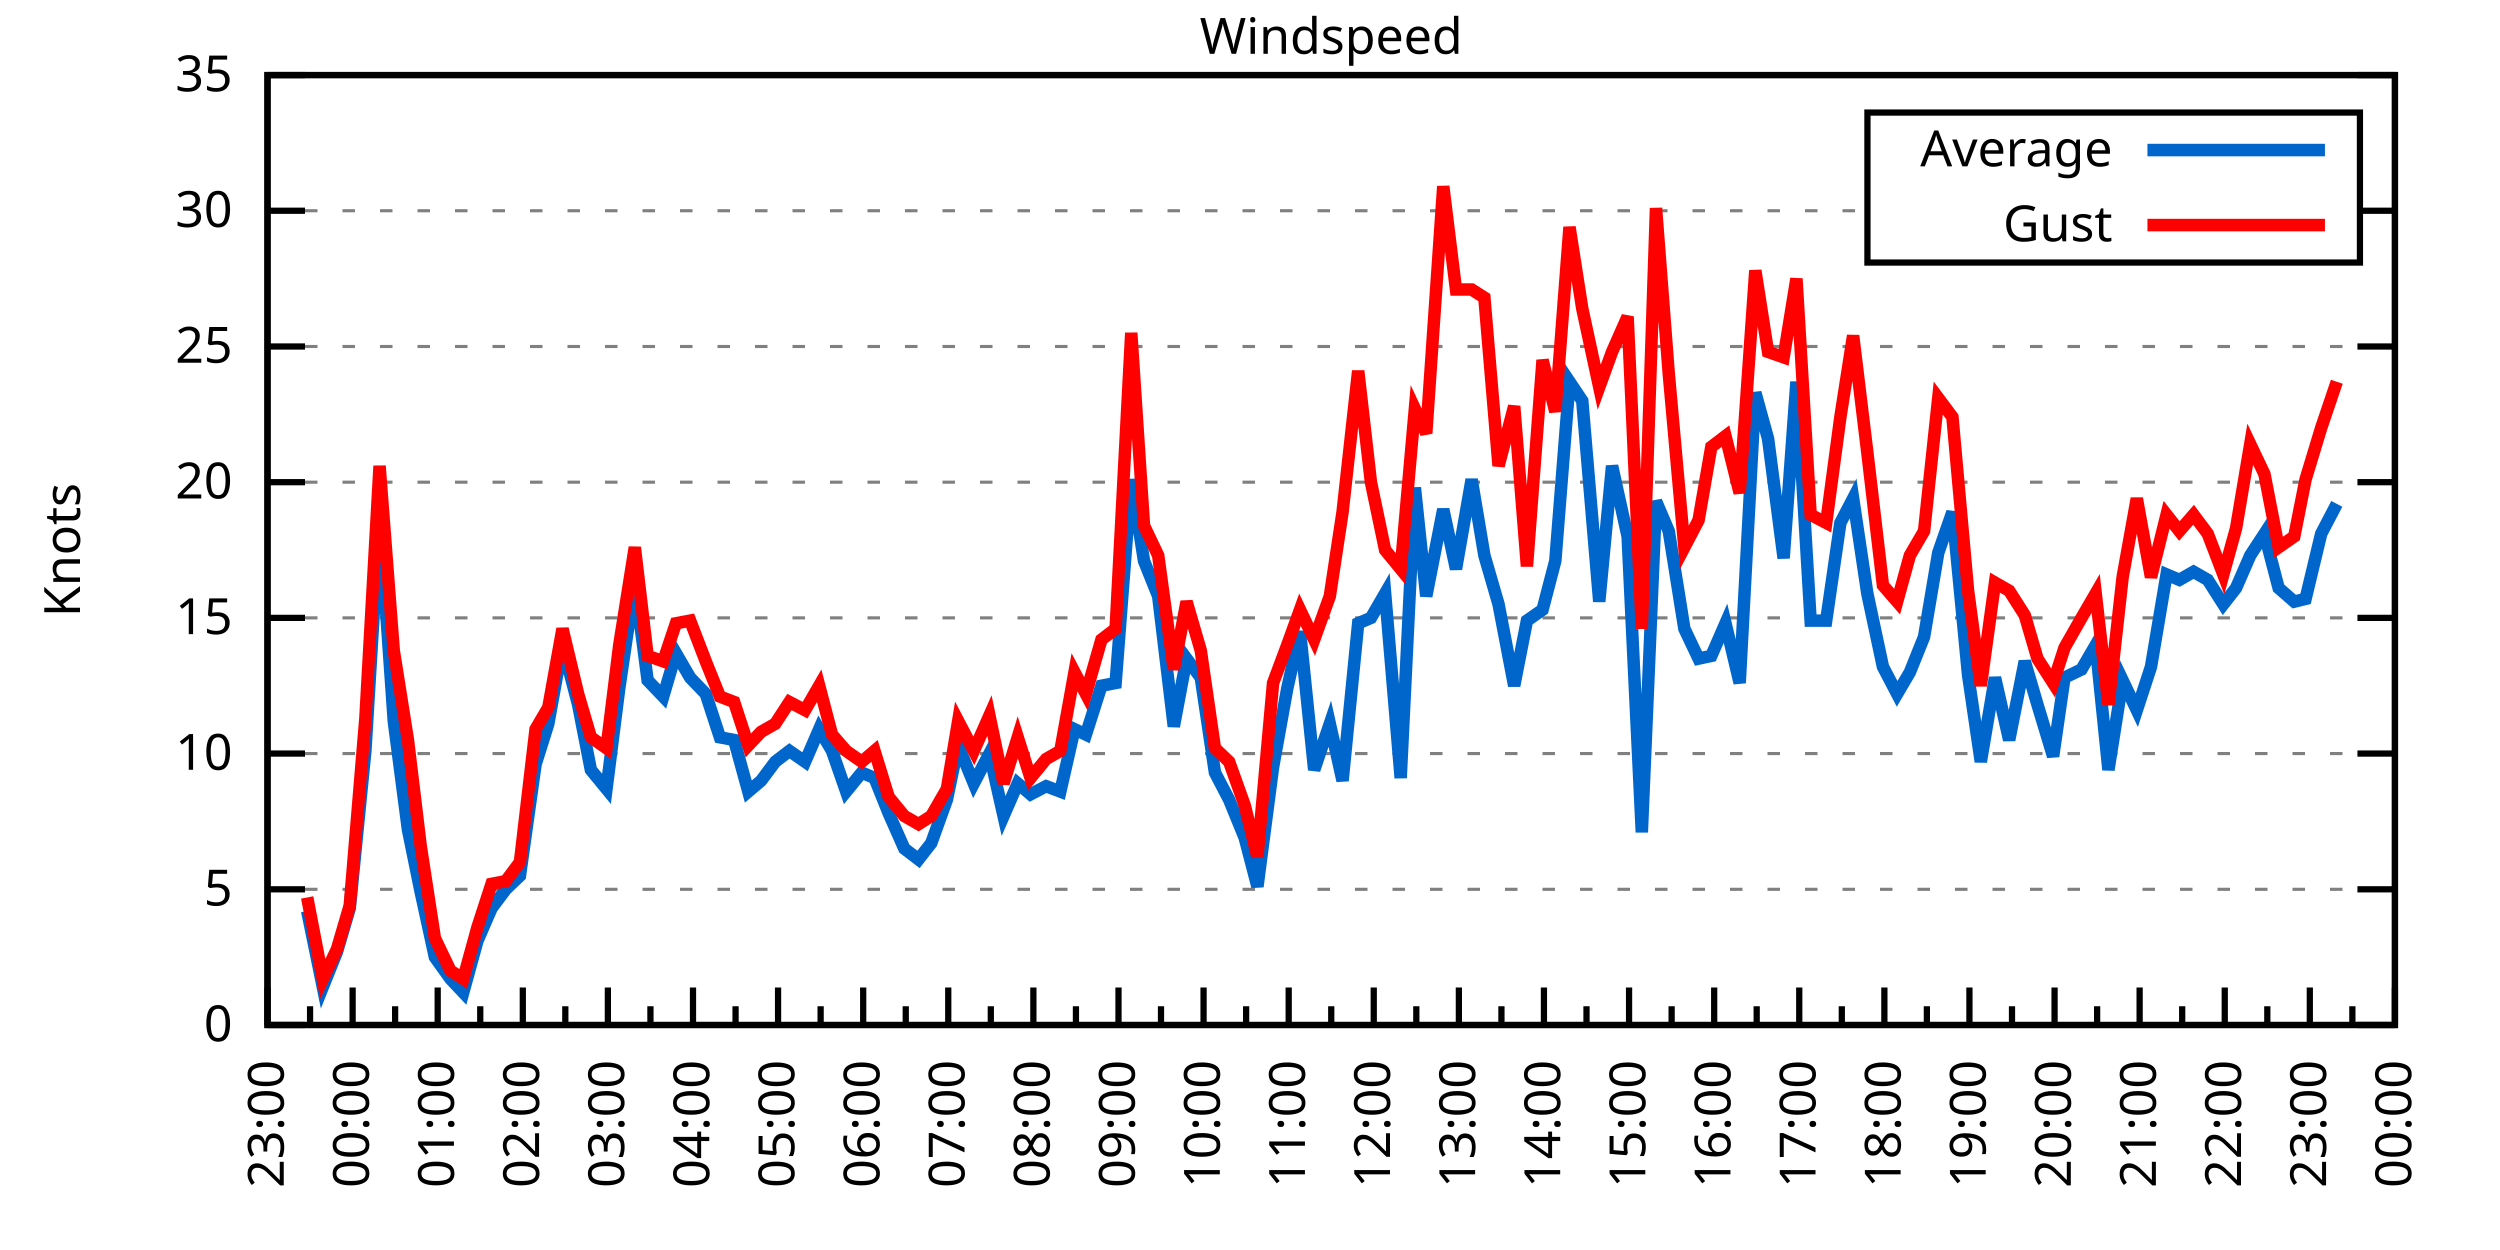
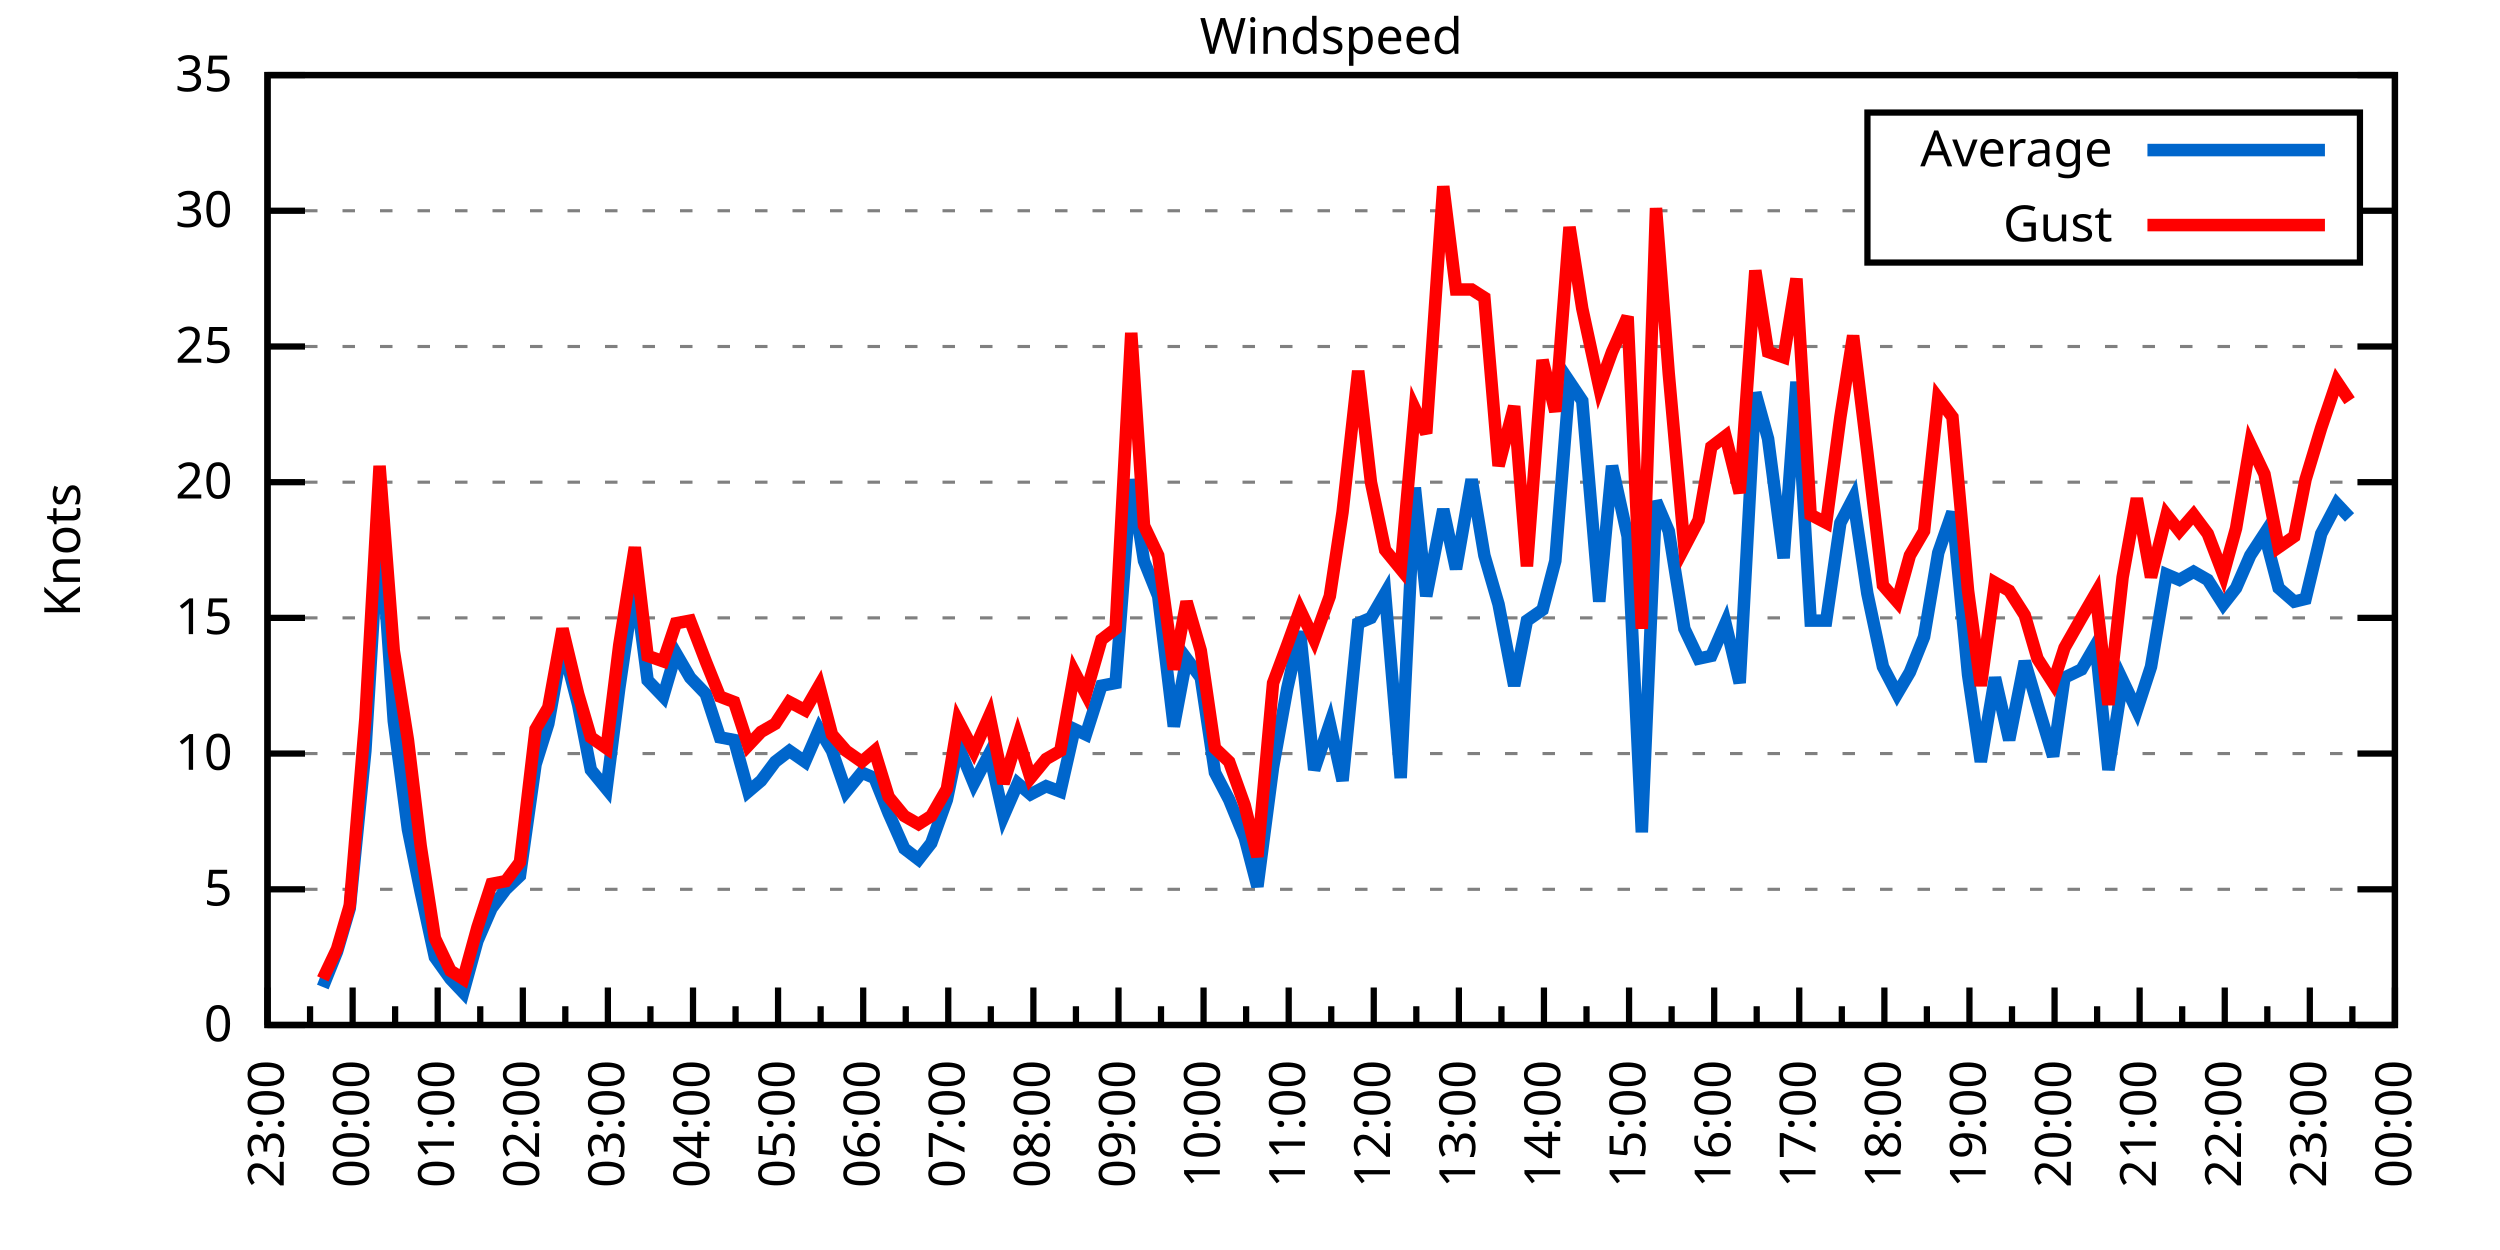
<svg xmlns="http://www.w3.org/2000/svg" xmlns:xlink="http://www.w3.org/1999/xlink" width="400" height="200" viewBox="0 0 400 200">
  <g id="gnuplot_canvas">
    <rect x="0" y="0" width="400" height="200" fill="none" />
    <defs>
      <circle id="gpDot" r="0.5" stroke-width="0.5" stroke="currentColor" />
      <path id="gpPt0" stroke-width="0.333" stroke="currentColor" d="M-1,0 h2 M0,-1 v2" />
      <path id="gpPt1" stroke-width="0.333" stroke="currentColor" d="M-1,-1 L1,1 M1,-1 L-1,1" />
      <path id="gpPt2" stroke-width="0.333" stroke="currentColor" d="M-1,0 L1,0 M0,-1 L0,1 M-1,-1 L1,1 M-1,1 L1,-1" />
      <rect id="gpPt3" stroke-width="0.333" stroke="currentColor" x="-1" y="-1" width="2" height="2" />
      <rect id="gpPt4" stroke-width="0.333" stroke="currentColor" fill="currentColor" x="-1" y="-1" width="2" height="2" />
      <circle id="gpPt5" stroke-width="0.333" stroke="currentColor" cx="0" cy="0" r="1" />
      <use xlink:href="#gpPt5" id="gpPt6" fill="currentColor" stroke="none" />
      <path id="gpPt7" stroke-width="0.333" stroke="currentColor" d="M0,-1.33 L-1.33,0.67 L1.33,0.67 z" />
      <use xlink:href="#gpPt7" id="gpPt8" fill="currentColor" stroke="none" />
      <use xlink:href="#gpPt7" id="gpPt9" stroke="currentColor" transform="rotate(180)" />
      <use xlink:href="#gpPt9" id="gpPt10" fill="currentColor" stroke="none" />
      <use xlink:href="#gpPt3" id="gpPt11" stroke="currentColor" transform="rotate(45)" />
      <use xlink:href="#gpPt11" id="gpPt12" fill="currentColor" stroke="none" />
      <path id="gpPt13" stroke-width="0.333" stroke="currentColor" d="M0,1.330 L1.265,0.411 L0.782,-1.067 L-0.782,-1.076 L-1.265,0.411 z" />
      <use xlink:href="#gpPt13" id="gpPt14" fill="currentColor" stroke="none" />
      <filter id="textbox" filterUnits="objectBoundingBox" x="0" y="0" height="1" width="1">
        <feFlood flood-color="white" flood-opacity="1" result="bgnd" />
        <feComposite in="SourceGraphic" in2="bgnd" operator="atop" />
      </filter>
      <filter id="greybox" filterUnits="objectBoundingBox" x="0" y="0" height="1" width="1">
        <feFlood flood-color="lightgrey" flood-opacity="1" result="grey" />
        <feComposite in="SourceGraphic" in2="grey" operator="atop" />
      </filter>
    </defs>
    <g fill="none" color="white" stroke="currentColor" stroke-width="1.00" stroke-linecap="butt" stroke-linejoin="miter">
</g>
    <g fill="none" color="black" stroke="currentColor" stroke-width="1.00" stroke-linecap="butt" stroke-linejoin="miter">
      <g stroke="none" shape-rendering="crispEdges">
        <polygon fill="rgb(255, 255, 255)" points="42.80,164.00 383.18,164.00 383.18,12.02 42.80,12.02 " />
      </g>
    </g>
    <g fill="none" color="black" stroke="currentColor" stroke-width="1.00" stroke-linecap="butt" stroke-linejoin="miter">
</g>
    <g fill="none" color="black" stroke="black" stroke-width="0.50" stroke-linecap="butt" stroke-linejoin="miter">
</g>
    <g fill="none" color="gray" stroke="currentColor" stroke-width="0.50" stroke-linecap="butt" stroke-linejoin="miter">
      <path stroke="gray" stroke-dasharray="2,4" class="gridline" d="M42.80,164.00 L383.19,164.00  " />
    </g>
    <g fill="none" color="gray" stroke="gray" stroke-width="1.00" stroke-linecap="butt" stroke-linejoin="miter">
</g>
    <g fill="none" color="black" stroke="currentColor" stroke-width="1.00" stroke-linecap="butt" stroke-linejoin="miter">
      <path stroke="black" d="M42.80,164.00 L48.80,164.00 M383.19,164.00 L377.19,164.00  " />
      <g transform="translate(37.20,166.60)" stroke="none" fill="black" font-family="Sans" font-size="8.00" text-anchor="end">
        <text>
          <tspan font-family="Sans"> 0</tspan>
        </text>
      </g>
    </g>
    <g fill="none" color="black" stroke="currentColor" stroke-width="1.00" stroke-linecap="butt" stroke-linejoin="miter">
</g>
    <g fill="none" color="black" stroke="black" stroke-width="0.50" stroke-linecap="butt" stroke-linejoin="miter">
</g>
    <g fill="none" color="gray" stroke="currentColor" stroke-width="0.50" stroke-linecap="butt" stroke-linejoin="miter">
      <path stroke="gray" stroke-dasharray="2,4" class="gridline" d="M42.80,142.29 L383.19,142.29  " />
    </g>
    <g fill="none" color="gray" stroke="gray" stroke-width="1.00" stroke-linecap="butt" stroke-linejoin="miter">
</g>
    <g fill="none" color="black" stroke="currentColor" stroke-width="1.00" stroke-linecap="butt" stroke-linejoin="miter">
      <path stroke="black" d="M42.80,142.29 L48.80,142.29 M383.19,142.29 L377.19,142.29  " />
      <g transform="translate(37.20,144.89)" stroke="none" fill="black" font-family="Sans" font-size="8.00" text-anchor="end">
        <text>
          <tspan font-family="Sans"> 5</tspan>
        </text>
      </g>
    </g>
    <g fill="none" color="black" stroke="currentColor" stroke-width="1.00" stroke-linecap="butt" stroke-linejoin="miter">
</g>
    <g fill="none" color="black" stroke="black" stroke-width="0.50" stroke-linecap="butt" stroke-linejoin="miter">
</g>
    <g fill="none" color="gray" stroke="currentColor" stroke-width="0.50" stroke-linecap="butt" stroke-linejoin="miter">
      <path stroke="gray" stroke-dasharray="2,4" class="gridline" d="M42.80,120.57 L383.19,120.57  " />
    </g>
    <g fill="none" color="gray" stroke="gray" stroke-width="1.00" stroke-linecap="butt" stroke-linejoin="miter">
</g>
    <g fill="none" color="black" stroke="currentColor" stroke-width="1.00" stroke-linecap="butt" stroke-linejoin="miter">
      <path stroke="black" d="M42.80,120.57 L48.80,120.57 M383.19,120.57 L377.19,120.57  " />
      <g transform="translate(37.20,123.17)" stroke="none" fill="black" font-family="Sans" font-size="8.00" text-anchor="end">
        <text>
          <tspan font-family="Sans"> 10</tspan>
        </text>
      </g>
    </g>
    <g fill="none" color="black" stroke="currentColor" stroke-width="1.00" stroke-linecap="butt" stroke-linejoin="miter">
</g>
    <g fill="none" color="black" stroke="black" stroke-width="0.50" stroke-linecap="butt" stroke-linejoin="miter">
</g>
    <g fill="none" color="gray" stroke="currentColor" stroke-width="0.50" stroke-linecap="butt" stroke-linejoin="miter">
      <path stroke="gray" stroke-dasharray="2,4" class="gridline" d="M42.80,98.86 L383.19,98.86  " />
    </g>
    <g fill="none" color="gray" stroke="gray" stroke-width="1.00" stroke-linecap="butt" stroke-linejoin="miter">
</g>
    <g fill="none" color="black" stroke="currentColor" stroke-width="1.00" stroke-linecap="butt" stroke-linejoin="miter">
      <path stroke="black" d="M42.80,98.86 L48.80,98.86 M383.19,98.86 L377.19,98.86  " />
      <g transform="translate(37.20,101.46)" stroke="none" fill="black" font-family="Sans" font-size="8.00" text-anchor="end">
        <text>
          <tspan font-family="Sans"> 15</tspan>
        </text>
      </g>
    </g>
    <g fill="none" color="black" stroke="currentColor" stroke-width="1.00" stroke-linecap="butt" stroke-linejoin="miter">
</g>
    <g fill="none" color="black" stroke="black" stroke-width="0.50" stroke-linecap="butt" stroke-linejoin="miter">
</g>
    <g fill="none" color="gray" stroke="currentColor" stroke-width="0.50" stroke-linecap="butt" stroke-linejoin="miter">
      <path stroke="gray" stroke-dasharray="2,4" class="gridline" d="M42.80,77.15 L383.19,77.15  " />
    </g>
    <g fill="none" color="gray" stroke="gray" stroke-width="1.00" stroke-linecap="butt" stroke-linejoin="miter">
</g>
    <g fill="none" color="black" stroke="currentColor" stroke-width="1.00" stroke-linecap="butt" stroke-linejoin="miter">
      <path stroke="black" d="M42.80,77.15 L48.80,77.15 M383.19,77.15 L377.19,77.15  " />
      <g transform="translate(37.20,79.75)" stroke="none" fill="black" font-family="Sans" font-size="8.00" text-anchor="end">
        <text>
          <tspan font-family="Sans"> 20</tspan>
        </text>
      </g>
    </g>
    <g fill="none" color="black" stroke="currentColor" stroke-width="1.00" stroke-linecap="butt" stroke-linejoin="miter">
</g>
    <g fill="none" color="black" stroke="black" stroke-width="0.50" stroke-linecap="butt" stroke-linejoin="miter">
</g>
    <g fill="none" color="gray" stroke="currentColor" stroke-width="0.50" stroke-linecap="butt" stroke-linejoin="miter">
      <path stroke="gray" stroke-dasharray="2,4" class="gridline" d="M42.80,55.44 L383.19,55.44  " />
    </g>
    <g fill="none" color="gray" stroke="gray" stroke-width="1.00" stroke-linecap="butt" stroke-linejoin="miter">
</g>
    <g fill="none" color="black" stroke="currentColor" stroke-width="1.00" stroke-linecap="butt" stroke-linejoin="miter">
      <path stroke="black" d="M42.80,55.44 L48.80,55.44 M383.19,55.44 L377.19,55.44  " />
      <g transform="translate(37.20,58.04)" stroke="none" fill="black" font-family="Sans" font-size="8.00" text-anchor="end">
        <text>
          <tspan font-family="Sans"> 25</tspan>
        </text>
      </g>
    </g>
    <g fill="none" color="black" stroke="currentColor" stroke-width="1.00" stroke-linecap="butt" stroke-linejoin="miter">
</g>
    <g fill="none" color="black" stroke="black" stroke-width="0.50" stroke-linecap="butt" stroke-linejoin="miter">
</g>
    <g fill="none" color="gray" stroke="currentColor" stroke-width="0.50" stroke-linecap="butt" stroke-linejoin="miter">
      <path stroke="gray" stroke-dasharray="2,4" class="gridline" d="M42.80,33.72 L298.79,33.72 M377.59,33.72 L383.19,33.72  " />
    </g>
    <g fill="none" color="gray" stroke="gray" stroke-width="1.00" stroke-linecap="butt" stroke-linejoin="miter">
</g>
    <g fill="none" color="black" stroke="currentColor" stroke-width="1.00" stroke-linecap="butt" stroke-linejoin="miter">
      <path stroke="black" d="M42.80,33.72 L48.80,33.72 M383.19,33.72 L377.19,33.72  " />
      <g transform="translate(37.20,36.32)" stroke="none" fill="black" font-family="Sans" font-size="8.00" text-anchor="end">
        <text>
          <tspan font-family="Sans"> 30</tspan>
        </text>
      </g>
    </g>
    <g fill="none" color="black" stroke="currentColor" stroke-width="1.00" stroke-linecap="butt" stroke-linejoin="miter">
</g>
    <g fill="none" color="black" stroke="black" stroke-width="0.50" stroke-linecap="butt" stroke-linejoin="miter">
</g>
    <g fill="none" color="gray" stroke="currentColor" stroke-width="0.50" stroke-linecap="butt" stroke-linejoin="miter">
      <path stroke="gray" stroke-dasharray="2,4" class="gridline" d="M42.80,12.01 L383.19,12.01  " />
    </g>
    <g fill="none" color="gray" stroke="gray" stroke-width="1.00" stroke-linecap="butt" stroke-linejoin="miter">
</g>
    <g fill="none" color="black" stroke="currentColor" stroke-width="1.00" stroke-linecap="butt" stroke-linejoin="miter">
      <path stroke="black" d="M42.80,12.01 L48.80,12.01 M383.19,12.01 L377.19,12.01  " />
      <g transform="translate(37.20,14.61)" stroke="none" fill="black" font-family="Sans" font-size="8.00" text-anchor="end">
        <text>
          <tspan font-family="Sans"> 35</tspan>
        </text>
      </g>
    </g>
    <g fill="none" color="black" stroke="currentColor" stroke-width="1.00" stroke-linecap="butt" stroke-linejoin="miter">
      <path stroke="black" d="M42.80,164.00 L42.80,158.00  " />
      <g transform="translate(45.40,169.60) rotate(270)" stroke="none" fill="black" font-family="Sans" font-size="8.00" text-anchor="end">
        <text>
          <tspan font-family="Sans">23:00</tspan>
        </text>
      </g>
    </g>
    <g fill="none" color="black" stroke="currentColor" stroke-width="1.00" stroke-linecap="butt" stroke-linejoin="miter">
      <path stroke="black" d="M49.61,164.00 L49.61,161.00 M56.42,164.00 L56.42,158.00  " />
      <g transform="translate(59.02,169.60) rotate(270)" stroke="none" fill="black" font-family="Sans" font-size="8.00" text-anchor="end">
        <text>
          <tspan font-family="Sans">00:00</tspan>
        </text>
      </g>
    </g>
    <g fill="none" color="black" stroke="currentColor" stroke-width="1.00" stroke-linecap="butt" stroke-linejoin="miter">
      <path stroke="black" d="M63.22,164.00 L63.22,161.00 M70.03,164.00 L70.03,158.00  " />
      <g transform="translate(72.63,169.60) rotate(270)" stroke="none" fill="black" font-family="Sans" font-size="8.00" text-anchor="end">
        <text>
          <tspan font-family="Sans">01:00</tspan>
        </text>
      </g>
    </g>
    <g fill="none" color="black" stroke="currentColor" stroke-width="1.00" stroke-linecap="butt" stroke-linejoin="miter">
      <path stroke="black" d="M76.84,164.00 L76.84,161.00 M83.65,164.00 L83.65,158.00  " />
      <g transform="translate(86.25,169.60) rotate(270)" stroke="none" fill="black" font-family="Sans" font-size="8.00" text-anchor="end">
        <text>
          <tspan font-family="Sans">02:00</tspan>
        </text>
      </g>
    </g>
    <g fill="none" color="black" stroke="currentColor" stroke-width="1.00" stroke-linecap="butt" stroke-linejoin="miter">
      <path stroke="black" d="M90.45,164.00 L90.45,161.00 M97.26,164.00 L97.26,158.00  " />
      <g transform="translate(99.86,169.60) rotate(270)" stroke="none" fill="black" font-family="Sans" font-size="8.00" text-anchor="end">
        <text>
          <tspan font-family="Sans">03:00</tspan>
        </text>
      </g>
    </g>
    <g fill="none" color="black" stroke="currentColor" stroke-width="1.00" stroke-linecap="butt" stroke-linejoin="miter">
      <path stroke="black" d="M104.07,164.00 L104.07,161.00 M110.88,164.00 L110.88,158.00  " />
      <g transform="translate(113.48,169.60) rotate(270)" stroke="none" fill="black" font-family="Sans" font-size="8.00" text-anchor="end">
        <text>
          <tspan font-family="Sans">04:00</tspan>
        </text>
      </g>
    </g>
    <g fill="none" color="black" stroke="currentColor" stroke-width="1.00" stroke-linecap="butt" stroke-linejoin="miter">
      <path stroke="black" d="M117.69,164.00 L117.69,161.00 M124.49,164.00 L124.49,158.00  " />
      <g transform="translate(127.09,169.60) rotate(270)" stroke="none" fill="black" font-family="Sans" font-size="8.00" text-anchor="end">
        <text>
          <tspan font-family="Sans">05:00</tspan>
        </text>
      </g>
    </g>
    <g fill="none" color="black" stroke="currentColor" stroke-width="1.00" stroke-linecap="butt" stroke-linejoin="miter">
      <path stroke="black" d="M131.30,164.00 L131.30,161.00 M138.11,164.00 L138.11,158.00  " />
      <g transform="translate(140.71,169.60) rotate(270)" stroke="none" fill="black" font-family="Sans" font-size="8.00" text-anchor="end">
        <text>
          <tspan font-family="Sans">06:00</tspan>
        </text>
      </g>
    </g>
    <g fill="none" color="black" stroke="currentColor" stroke-width="1.00" stroke-linecap="butt" stroke-linejoin="miter">
      <path stroke="black" d="M144.92,164.00 L144.92,161.00 M151.72,164.00 L151.72,158.00  " />
      <g transform="translate(154.32,169.60) rotate(270)" stroke="none" fill="black" font-family="Sans" font-size="8.00" text-anchor="end">
        <text>
          <tspan font-family="Sans">07:00</tspan>
        </text>
      </g>
    </g>
    <g fill="none" color="black" stroke="currentColor" stroke-width="1.00" stroke-linecap="butt" stroke-linejoin="miter">
      <path stroke="black" d="M158.53,164.00 L158.53,161.00 M165.34,164.00 L165.34,158.00  " />
      <g transform="translate(167.94,169.60) rotate(270)" stroke="none" fill="black" font-family="Sans" font-size="8.00" text-anchor="end">
        <text>
          <tspan font-family="Sans">08:00</tspan>
        </text>
      </g>
    </g>
    <g fill="none" color="black" stroke="currentColor" stroke-width="1.00" stroke-linecap="butt" stroke-linejoin="miter">
      <path stroke="black" d="M172.15,164.00 L172.15,161.00 M178.96,164.00 L178.96,158.00  " />
      <g transform="translate(181.56,169.60) rotate(270)" stroke="none" fill="black" font-family="Sans" font-size="8.00" text-anchor="end">
        <text>
          <tspan font-family="Sans">09:00</tspan>
        </text>
      </g>
    </g>
    <g fill="none" color="black" stroke="currentColor" stroke-width="1.00" stroke-linecap="butt" stroke-linejoin="miter">
      <path stroke="black" d="M185.76,164.00 L185.76,161.00 M192.57,164.00 L192.57,158.00  " />
      <g transform="translate(195.17,169.60) rotate(270)" stroke="none" fill="black" font-family="Sans" font-size="8.00" text-anchor="end">
        <text>
          <tspan font-family="Sans">10:00</tspan>
        </text>
      </g>
    </g>
    <g fill="none" color="black" stroke="currentColor" stroke-width="1.00" stroke-linecap="butt" stroke-linejoin="miter">
      <path stroke="black" d="M199.38,164.00 L199.38,161.00 M206.19,164.00 L206.19,158.00  " />
      <g transform="translate(208.79,169.60) rotate(270)" stroke="none" fill="black" font-family="Sans" font-size="8.00" text-anchor="end">
        <text>
          <tspan font-family="Sans">11:00</tspan>
        </text>
      </g>
    </g>
    <g fill="none" color="black" stroke="currentColor" stroke-width="1.00" stroke-linecap="butt" stroke-linejoin="miter">
      <path stroke="black" d="M213.00,164.00 L213.00,161.00 M219.80,164.00 L219.80,158.00  " />
      <g transform="translate(222.40,169.60) rotate(270)" stroke="none" fill="black" font-family="Sans" font-size="8.00" text-anchor="end">
        <text>
          <tspan font-family="Sans">12:00</tspan>
        </text>
      </g>
    </g>
    <g fill="none" color="black" stroke="currentColor" stroke-width="1.00" stroke-linecap="butt" stroke-linejoin="miter">
      <path stroke="black" d="M226.61,164.00 L226.61,161.00 M233.42,164.00 L233.42,158.00  " />
      <g transform="translate(236.02,169.60) rotate(270)" stroke="none" fill="black" font-family="Sans" font-size="8.00" text-anchor="end">
        <text>
          <tspan font-family="Sans">13:00</tspan>
        </text>
      </g>
    </g>
    <g fill="none" color="black" stroke="currentColor" stroke-width="1.00" stroke-linecap="butt" stroke-linejoin="miter">
      <path stroke="black" d="M240.23,164.00 L240.23,161.00 M247.03,164.00 L247.03,158.00  " />
      <g transform="translate(249.63,169.60) rotate(270)" stroke="none" fill="black" font-family="Sans" font-size="8.00" text-anchor="end">
        <text>
          <tspan font-family="Sans">14:00</tspan>
        </text>
      </g>
    </g>
    <g fill="none" color="black" stroke="currentColor" stroke-width="1.00" stroke-linecap="butt" stroke-linejoin="miter">
      <path stroke="black" d="M253.84,164.00 L253.84,161.00 M260.65,164.00 L260.65,158.00  " />
      <g transform="translate(263.25,169.60) rotate(270)" stroke="none" fill="black" font-family="Sans" font-size="8.00" text-anchor="end">
        <text>
          <tspan font-family="Sans">15:00</tspan>
        </text>
      </g>
    </g>
    <g fill="none" color="black" stroke="currentColor" stroke-width="1.00" stroke-linecap="butt" stroke-linejoin="miter">
      <path stroke="black" d="M267.46,164.00 L267.46,161.00 M274.27,164.00 L274.27,158.00  " />
      <g transform="translate(276.87,169.60) rotate(270)" stroke="none" fill="black" font-family="Sans" font-size="8.00" text-anchor="end">
        <text>
          <tspan font-family="Sans">16:00</tspan>
        </text>
      </g>
    </g>
    <g fill="none" color="black" stroke="currentColor" stroke-width="1.00" stroke-linecap="butt" stroke-linejoin="miter">
      <path stroke="black" d="M281.07,164.00 L281.07,161.00 M287.88,164.00 L287.88,158.00  " />
      <g transform="translate(290.48,169.60) rotate(270)" stroke="none" fill="black" font-family="Sans" font-size="8.00" text-anchor="end">
        <text>
          <tspan font-family="Sans">17:00</tspan>
        </text>
      </g>
    </g>
    <g fill="none" color="black" stroke="currentColor" stroke-width="1.00" stroke-linecap="butt" stroke-linejoin="miter">
      <path stroke="black" d="M294.69,164.00 L294.69,161.00 M301.50,164.00 L301.50,158.00  " />
      <g transform="translate(304.10,169.60) rotate(270)" stroke="none" fill="black" font-family="Sans" font-size="8.00" text-anchor="end">
        <text>
          <tspan font-family="Sans">18:00</tspan>
        </text>
      </g>
    </g>
    <g fill="none" color="black" stroke="currentColor" stroke-width="1.00" stroke-linecap="butt" stroke-linejoin="miter">
      <path stroke="black" d="M308.30,164.00 L308.30,161.00 M315.11,164.00 L315.11,158.00  " />
      <g transform="translate(317.71,169.60) rotate(270)" stroke="none" fill="black" font-family="Sans" font-size="8.00" text-anchor="end">
        <text>
          <tspan font-family="Sans">19:00</tspan>
        </text>
      </g>
    </g>
    <g fill="none" color="black" stroke="currentColor" stroke-width="1.00" stroke-linecap="butt" stroke-linejoin="miter">
      <path stroke="black" d="M321.92,164.00 L321.92,161.00 M328.73,164.00 L328.73,158.00  " />
      <g transform="translate(331.33,169.60) rotate(270)" stroke="none" fill="black" font-family="Sans" font-size="8.00" text-anchor="end">
        <text>
          <tspan font-family="Sans">20:00</tspan>
        </text>
      </g>
    </g>
    <g fill="none" color="black" stroke="currentColor" stroke-width="1.00" stroke-linecap="butt" stroke-linejoin="miter">
      <path stroke="black" d="M335.54,164.00 L335.54,161.00 M342.34,164.00 L342.34,158.00  " />
      <g transform="translate(344.94,169.60) rotate(270)" stroke="none" fill="black" font-family="Sans" font-size="8.00" text-anchor="end">
        <text>
          <tspan font-family="Sans">21:00</tspan>
        </text>
      </g>
    </g>
    <g fill="none" color="black" stroke="currentColor" stroke-width="1.00" stroke-linecap="butt" stroke-linejoin="miter">
      <path stroke="black" d="M349.15,164.00 L349.15,161.00 M355.96,164.00 L355.96,158.00  " />
      <g transform="translate(358.56,169.60) rotate(270)" stroke="none" fill="black" font-family="Sans" font-size="8.00" text-anchor="end">
        <text>
          <tspan font-family="Sans">22:00</tspan>
        </text>
      </g>
    </g>
    <g fill="none" color="black" stroke="currentColor" stroke-width="1.00" stroke-linecap="butt" stroke-linejoin="miter">
      <path stroke="black" d="M362.77,164.00 L362.77,161.00 M369.57,164.00 L369.57,158.00  " />
      <g transform="translate(372.17,169.60) rotate(270)" stroke="none" fill="black" font-family="Sans" font-size="8.00" text-anchor="end">
        <text>
          <tspan font-family="Sans">23:00</tspan>
        </text>
      </g>
    </g>
    <g fill="none" color="black" stroke="currentColor" stroke-width="1.00" stroke-linecap="butt" stroke-linejoin="miter">
      <path stroke="black" d="M376.38,164.00 L376.38,161.00 M383.19,164.00 L383.19,158.00  " />
      <g transform="translate(385.79,169.60) rotate(270)" stroke="none" fill="black" font-family="Sans" font-size="8.00" text-anchor="end">
        <text>
          <tspan font-family="Sans">00:00</tspan>
        </text>
      </g>
    </g>
    <g fill="none" color="black" stroke="currentColor" stroke-width="1.00" stroke-linecap="butt" stroke-linejoin="miter">
</g>
    <g fill="none" color="black" stroke="currentColor" stroke-width="1.00" stroke-linecap="butt" stroke-linejoin="miter">
      <path stroke="black" d="M42.80,12.01 L42.80,164.00 L383.19,164.00 L383.19,12.01 L42.80,12.01 Z  " />
    </g>
    <g fill="none" color="black" stroke="currentColor" stroke-width="1.00" stroke-linecap="butt" stroke-linejoin="miter">
      <g transform="translate(12.80,88.01) rotate(270)" stroke="none" fill="black" font-family="Sans" font-size="8.00" text-anchor="middle">
        <text>
          <tspan font-family="Sans">Knots</tspan>
        </text>
      </g>
    </g>
    <g fill="none" color="black" stroke="currentColor" stroke-width="1.00" stroke-linecap="butt" stroke-linejoin="miter">
</g>
    <g fill="none" color="black" stroke="currentColor" stroke-width="1.00" stroke-linecap="butt" stroke-linejoin="miter">
      <path stroke="black" d="M298.79,42.01 L298.79,18.01 L377.59,18.01 L377.59,42.01 L298.79,42.01 Z  " />
    </g>
    <g id="Windspeed_plot_1">
      <g fill="none" color="white" stroke="black" stroke-width="2.00" stroke-linecap="butt" stroke-linejoin="miter">
</g>
      <g fill="none" color="black" stroke="currentColor" stroke-width="2.00" stroke-linecap="butt" stroke-linejoin="miter">
        <g transform="translate(337.99,26.61)" stroke="none" fill="black" font-family="Sans" font-size="8.00" text-anchor="end">
          <text>
            <tspan font-family="Sans">Average</tspan>
          </text>
        </g>
      </g>
      <g fill="none" color="black" stroke="currentColor" stroke-width="2.00" stroke-linecap="butt" stroke-linejoin="miter">
-         <path stroke="rgb(  0, 102, 204)" d="M343.59,24.01 L371.99,24.01 M49.15,145.76 L51.65,157.92 L53.92,152.28 L55.96,145.33 L58.46,120.14 L60.73,82.79   L63.00,115.36 L65.27,132.73 L67.31,142.72 L69.58,153.14 L72.07,156.62 L74.12,158.79 L76.39,150.54 L78.65,145.33   L80.92,142.29 L83.19,140.12 L85.69,122.31 L87.73,115.80 L90.00,103.20 L92.50,112.76 L94.54,123.18 L97.04,126.22   L99.08,110.15 L101.57,93.22 L103.62,108.85 L106.11,111.45 L108.15,104.51 L110.42,108.42 L112.92,111.02 L115.19,117.97   L117.46,118.40 L119.73,126.65 L121.77,124.92 L124.04,121.88 L126.31,120.14 L128.81,121.88 L131.07,116.67 L133.12,120.14   L135.39,126.65 L137.88,123.61 L139.92,124.48 L142.19,130.13 L144.69,135.77 L146.96,137.51 L149.00,134.90 L151.50,127.96   L153.31,119.27 L155.81,125.35 L158.31,120.57 L160.57,130.56 L162.84,125.35 L164.89,127.09 L167.38,125.79 L169.65,126.65   L171.92,116.67 L173.74,117.53 L176.23,109.72 L178.50,109.28 L181.00,76.71 L183.04,89.74 L185.31,95.39 L187.81,116.23   L189.85,105.38 L192.12,108.42 L194.39,123.61 L196.66,127.96 L199.15,134.04 L201.19,141.85 L203.69,122.75 L205.96,110.15   L208.00,101.03 L210.27,123.18 L212.77,115.80 L214.81,124.92 L217.31,99.73 L219.35,98.86 L221.62,94.95 L224.11,124.48   L226.38,78.02 L228.20,95.39 L230.92,81.49 L232.96,91.04 L235.46,76.71 L237.50,88.87 L239.77,96.69 L242.27,109.72   L244.31,99.30 L246.81,97.56 L248.85,89.74 L251.12,61.08 L253.16,64.12 L255.88,96.26 L257.93,74.54 L260.42,85.83   L262.69,133.17 L264.96,80.19 L267.00,84.97 L269.50,100.60 L271.77,105.38 L273.81,104.94 L276.08,99.73 L278.35,109.28   L280.85,62.82 L282.89,70.20 L285.38,89.31 L287.43,61.08 L289.70,99.30 L292.19,99.30 L294.46,83.66 L296.50,79.75   L298.77,94.95 L301.27,106.68 L303.54,111.02 L305.58,107.55 L307.85,101.90 L310.12,88.44 L312.39,81.93 L314.89,107.98   L316.93,121.88 L319.20,108.42 L321.47,118.40 L323.96,105.81 L326.00,112.76 L328.50,121.01 L330.32,108.42 L333.04,107.11   L335.31,103.20 L337.35,123.18 L339.62,108.85 L341.89,113.63 L344.16,106.68 L346.65,91.91 L348.70,92.78 L350.97,91.48   L353.24,92.78 L355.73,96.69 L357.77,94.08 L360.04,88.87 L362.31,85.40 L364.58,94.08 L367.08,96.26 L368.89,95.82   L371.39,85.40 L373.89,80.62  " />
+         <path stroke="rgb(  0, 102, 204)" d="M343.59,24.01 L371.99,24.01 M51.65,157.92 L53.92,152.28 L55.96,145.33 L58.46,120.14 L60.73,82.79 L63.00,115.36   L65.27,132.73 L67.31,142.72 L69.58,153.14 L72.07,156.62 L74.12,158.79 L76.39,150.54 L78.65,145.33 L80.92,142.29   L83.19,140.12 L85.69,122.31 L87.73,115.80 L90.00,103.20 L92.50,112.76 L94.54,123.18 L97.04,126.22 L99.08,110.15   L101.57,93.22 L103.62,108.85 L106.11,111.45 L108.15,104.51 L110.42,108.42 L112.92,111.02 L115.19,117.97 L117.46,118.40   L119.73,126.65 L121.77,124.92 L124.04,121.88 L126.31,120.14 L128.81,121.88 L131.07,116.67 L133.12,120.14 L135.39,126.65   L137.88,123.61 L139.92,124.48 L142.19,130.13 L144.69,135.77 L146.96,137.51 L149.00,134.90 L151.50,127.96 L153.31,119.27   L155.81,125.35 L158.31,120.57 L160.57,130.56 L162.84,125.35 L164.89,127.09 L167.38,125.79 L169.65,126.65 L171.92,116.67   L173.74,117.53 L176.23,109.72 L178.50,109.28 L181.00,76.71 L183.04,89.74 L185.31,95.39 L187.81,116.23 L189.85,105.38   L192.12,108.42 L194.39,123.61 L196.66,127.96 L199.15,134.04 L201.19,141.85 L203.69,122.75 L205.96,110.15 L208.00,101.03   L210.27,123.18 L212.77,115.80 L214.81,124.92 L217.31,99.73 L219.35,98.86 L221.62,94.95 L224.11,124.48 L226.38,78.02   L228.20,95.39 L230.92,81.49 L232.96,91.04 L235.46,76.71 L237.50,88.87 L239.77,96.69 L242.27,109.72 L244.31,99.30   L246.81,97.56 L248.85,89.74 L251.12,61.08 L253.16,64.12 L255.88,96.26 L257.93,74.54 L260.42,85.83 L262.69,133.17   L264.96,80.19 L267.00,84.97 L269.50,100.60 L271.77,105.38 L273.81,104.94 L276.08,99.73 L278.35,109.28 L280.85,62.82   L282.89,70.20 L285.38,89.31 L287.43,61.08 L289.70,99.30 L292.19,99.30 L294.46,83.66 L296.50,79.75 L298.77,94.95   L301.27,106.68 L303.54,111.02 L305.58,107.55 L307.85,101.90 L310.12,88.44 L312.39,81.93 L314.89,107.98 L316.93,121.88   L319.20,108.42 L321.47,118.40 L323.96,105.81 L326.00,112.76 L328.50,121.01 L330.32,108.42 L333.04,107.11 L335.31,103.20   L337.35,123.18 L339.62,108.85 L341.89,113.63 L344.16,106.68 L346.65,91.91 L348.70,92.78 L350.97,91.48 L353.24,92.78   L355.73,96.69 L357.77,94.08 L360.04,88.87 L362.31,85.40 L364.58,94.08 L367.08,96.26 L368.89,95.82 L371.39,85.40   L373.89,80.62 L375.93,82.79  " />
      </g>
    </g>
    <g id="Windspeed_plot_2">
      <g fill="none" color="black" stroke="currentColor" stroke-width="2.00" stroke-linecap="butt" stroke-linejoin="miter">
        <g transform="translate(337.99,38.61)" stroke="none" fill="black" font-family="Sans" font-size="8.00" text-anchor="end">
          <text>
            <tspan font-family="Sans">Gust</tspan>
          </text>
        </g>
      </g>
      <g fill="none" color="black" stroke="currentColor" stroke-width="2.00" stroke-linecap="butt" stroke-linejoin="miter">
-         <path stroke="rgb(255,   0,   0)" d="M343.59,36.01 L371.99,36.01 M49.15,143.59 L51.65,156.62 L53.92,151.84 L55.96,144.89 L58.46,114.93 L60.73,74.54   L63.00,104.07 L65.27,118.40 L67.31,135.34 L69.58,150.10 L72.07,155.31 L74.12,156.62 L76.39,148.37 L78.65,141.42   L80.92,140.98 L83.19,137.94 L85.69,116.67 L87.73,113.19 L90.00,100.60 L92.50,111.02 L94.54,117.97 L97.04,119.71   L99.08,103.20 L101.57,87.57 L103.62,104.94 L106.11,105.81 L108.15,99.73 L110.42,99.30 L112.92,105.81 L115.19,111.45   L117.46,112.32 L119.73,119.27 L121.77,117.10 L124.04,115.80 L126.31,112.32 L128.81,113.63 L131.07,109.72 L133.12,117.53   L135.39,120.14 L137.88,121.88 L139.92,120.14 L142.19,127.52 L144.69,130.56 L146.96,131.86 L149.00,130.56 L151.50,126.22   L153.31,115.36 L155.81,120.14 L158.31,114.49 L160.57,125.35 L162.84,117.97 L164.89,124.48 L167.38,121.44 L169.65,120.14   L171.92,107.55 L173.74,111.02 L176.23,102.34 L178.50,100.60 L181.00,53.26 L183.04,84.10 L185.31,88.87 L187.81,107.11   L189.85,96.26 L192.12,104.07 L194.39,119.71 L196.66,121.88 L199.15,128.83 L201.19,137.08 L203.69,109.28 L205.96,103.20   L208.00,97.56 L210.27,102.34 L212.77,95.39 L214.81,81.93 L217.31,59.34 L219.35,77.15 L221.62,88.00 L224.11,91.04   L226.38,65.42 L228.20,69.33 L230.92,29.81 L232.96,46.32 L235.46,46.32 L237.50,47.62 L239.77,74.54 L242.27,64.99   L244.31,90.61 L246.81,57.61 L248.85,65.86 L251.12,36.33 L253.16,49.36 L255.88,61.95 L257.93,56.30 L260.42,50.66   L262.69,100.60 L264.96,33.29 L267.00,59.78 L269.50,87.57 L271.77,83.23 L273.81,71.50 L276.08,69.77 L278.35,78.89   L280.85,43.28 L282.89,56.30 L285.38,57.17 L287.43,44.58 L289.70,82.36 L292.19,83.66 L294.46,66.73 L296.50,53.70   L298.77,72.37 L301.27,93.65 L303.54,96.26 L305.58,88.87 L307.85,84.97 L310.12,63.69 L312.39,66.73 L314.89,94.52   L316.93,109.72 L319.20,93.22 L321.47,94.52 L323.96,98.43 L326.00,105.38 L328.50,109.28 L330.32,103.64 L333.04,98.86   L335.31,94.95 L337.35,112.76 L339.62,92.35 L341.89,79.75 L344.16,92.35 L346.65,82.36 L348.70,84.97 L350.97,82.36   L353.24,85.40 L355.73,91.91 L357.77,84.53 L360.04,71.07 L362.31,75.85 L364.58,87.57 L367.08,85.83 L368.89,76.71   L371.39,68.46 L373.89,61.08  " />
+         <path stroke="rgb(255,   0,   0)" d="M343.59,36.01 L371.99,36.01 M51.65,156.62 L53.92,151.84 L55.96,144.89 L58.46,114.93 L60.73,74.54 L63.00,104.07   L65.27,118.40 L67.31,135.34 L69.58,150.10 L72.07,155.31 L74.12,156.62 L76.39,148.37 L78.65,141.42 L80.92,140.98   L83.19,137.94 L85.69,116.67 L87.73,113.19 L90.00,100.60 L92.50,111.02 L94.54,117.97 L97.04,119.71 L99.08,103.20   L101.57,87.57 L103.62,104.94 L106.11,105.81 L108.15,99.73 L110.42,99.30 L112.92,105.81 L115.19,111.45 L117.46,112.32   L119.73,119.27 L121.77,117.10 L124.04,115.80 L126.31,112.32 L128.81,113.63 L131.07,109.72 L133.12,117.53 L135.39,120.14   L137.88,121.88 L139.92,120.14 L142.19,127.52 L144.69,130.56 L146.96,131.86 L149.00,130.56 L151.50,126.22 L153.31,115.36   L155.81,120.14 L158.31,114.49 L160.57,125.35 L162.84,117.97 L164.89,124.48 L167.38,121.44 L169.65,120.14 L171.92,107.55   L173.74,111.02 L176.23,102.34 L178.50,100.60 L181.00,53.26 L183.04,84.10 L185.31,88.87 L187.81,107.11 L189.85,96.26   L192.12,104.07 L194.39,119.71 L196.66,121.88 L199.15,128.83 L201.19,137.08 L203.69,109.28 L205.96,103.20 L208.00,97.56   L210.27,102.34 L212.77,95.39 L214.81,81.93 L217.31,59.34 L219.35,77.15 L221.62,88.00 L224.11,91.04 L226.38,65.42   L228.20,69.33 L230.92,29.81 L232.96,46.32 L235.46,46.32 L237.50,47.62 L239.77,74.54 L242.27,64.99 L244.31,90.61   L246.81,57.61 L248.85,65.86 L251.12,36.33 L253.16,49.36 L255.88,61.95 L257.93,56.30 L260.42,50.66 L262.69,100.60   L264.96,33.29 L267.00,59.78 L269.50,87.57 L271.77,83.23 L273.81,71.50 L276.08,69.77 L278.35,78.89 L280.85,43.28   L282.89,56.30 L285.38,57.17 L287.43,44.58 L289.70,82.36 L292.19,83.66 L294.46,66.73 L296.50,53.70 L298.77,72.37   L301.27,93.65 L303.54,96.26 L305.58,88.87 L307.85,84.97 L310.12,63.69 L312.39,66.73 L314.89,94.52 L316.93,109.72   L319.20,93.22 L321.47,94.52 L323.96,98.43 L326.00,105.38 L328.50,109.28 L330.32,103.64 L333.04,98.86 L335.31,94.95   L337.35,112.76 L339.62,92.35 L341.89,79.75 L344.16,92.35 L346.65,82.36 L348.70,84.97 L350.97,82.36 L353.24,85.40   L355.73,91.91 L357.77,84.53 L360.04,71.07 L362.31,75.85 L364.58,87.57 L367.08,85.83 L368.89,76.71 L371.39,68.46   L373.89,61.08 L375.93,64.12  " />
      </g>
    </g>
    <g fill="none" color="black" stroke="currentColor" stroke-width="2.00" stroke-linecap="butt" stroke-linejoin="miter">
</g>
    <g fill="none" color="black" stroke="black" stroke-width="1.00" stroke-linecap="butt" stroke-linejoin="miter">
</g>
    <g fill="none" color="black" stroke="currentColor" stroke-width="1.00" stroke-linecap="butt" stroke-linejoin="miter">
      <path stroke="black" d="M42.80,12.01 L42.80,164.00 L383.19,164.00 L383.19,12.01 L42.80,12.01 Z  " />
    </g>
    <g fill="none" color="black" stroke="currentColor" stroke-width="1.00" stroke-linecap="butt" stroke-linejoin="miter">
      <g transform="translate(212.99,8.61)" stroke="none" fill="black" font-family="Sans" font-size="8.00" text-anchor="middle">
        <text>
          <tspan font-family="Sans">Windspeed</tspan>
        </text>
      </g>
    </g>
    <g fill="none" color="black" stroke="currentColor" stroke-width="1.00" stroke-linecap="butt" stroke-linejoin="miter">
</g>
  </g>
</svg>
